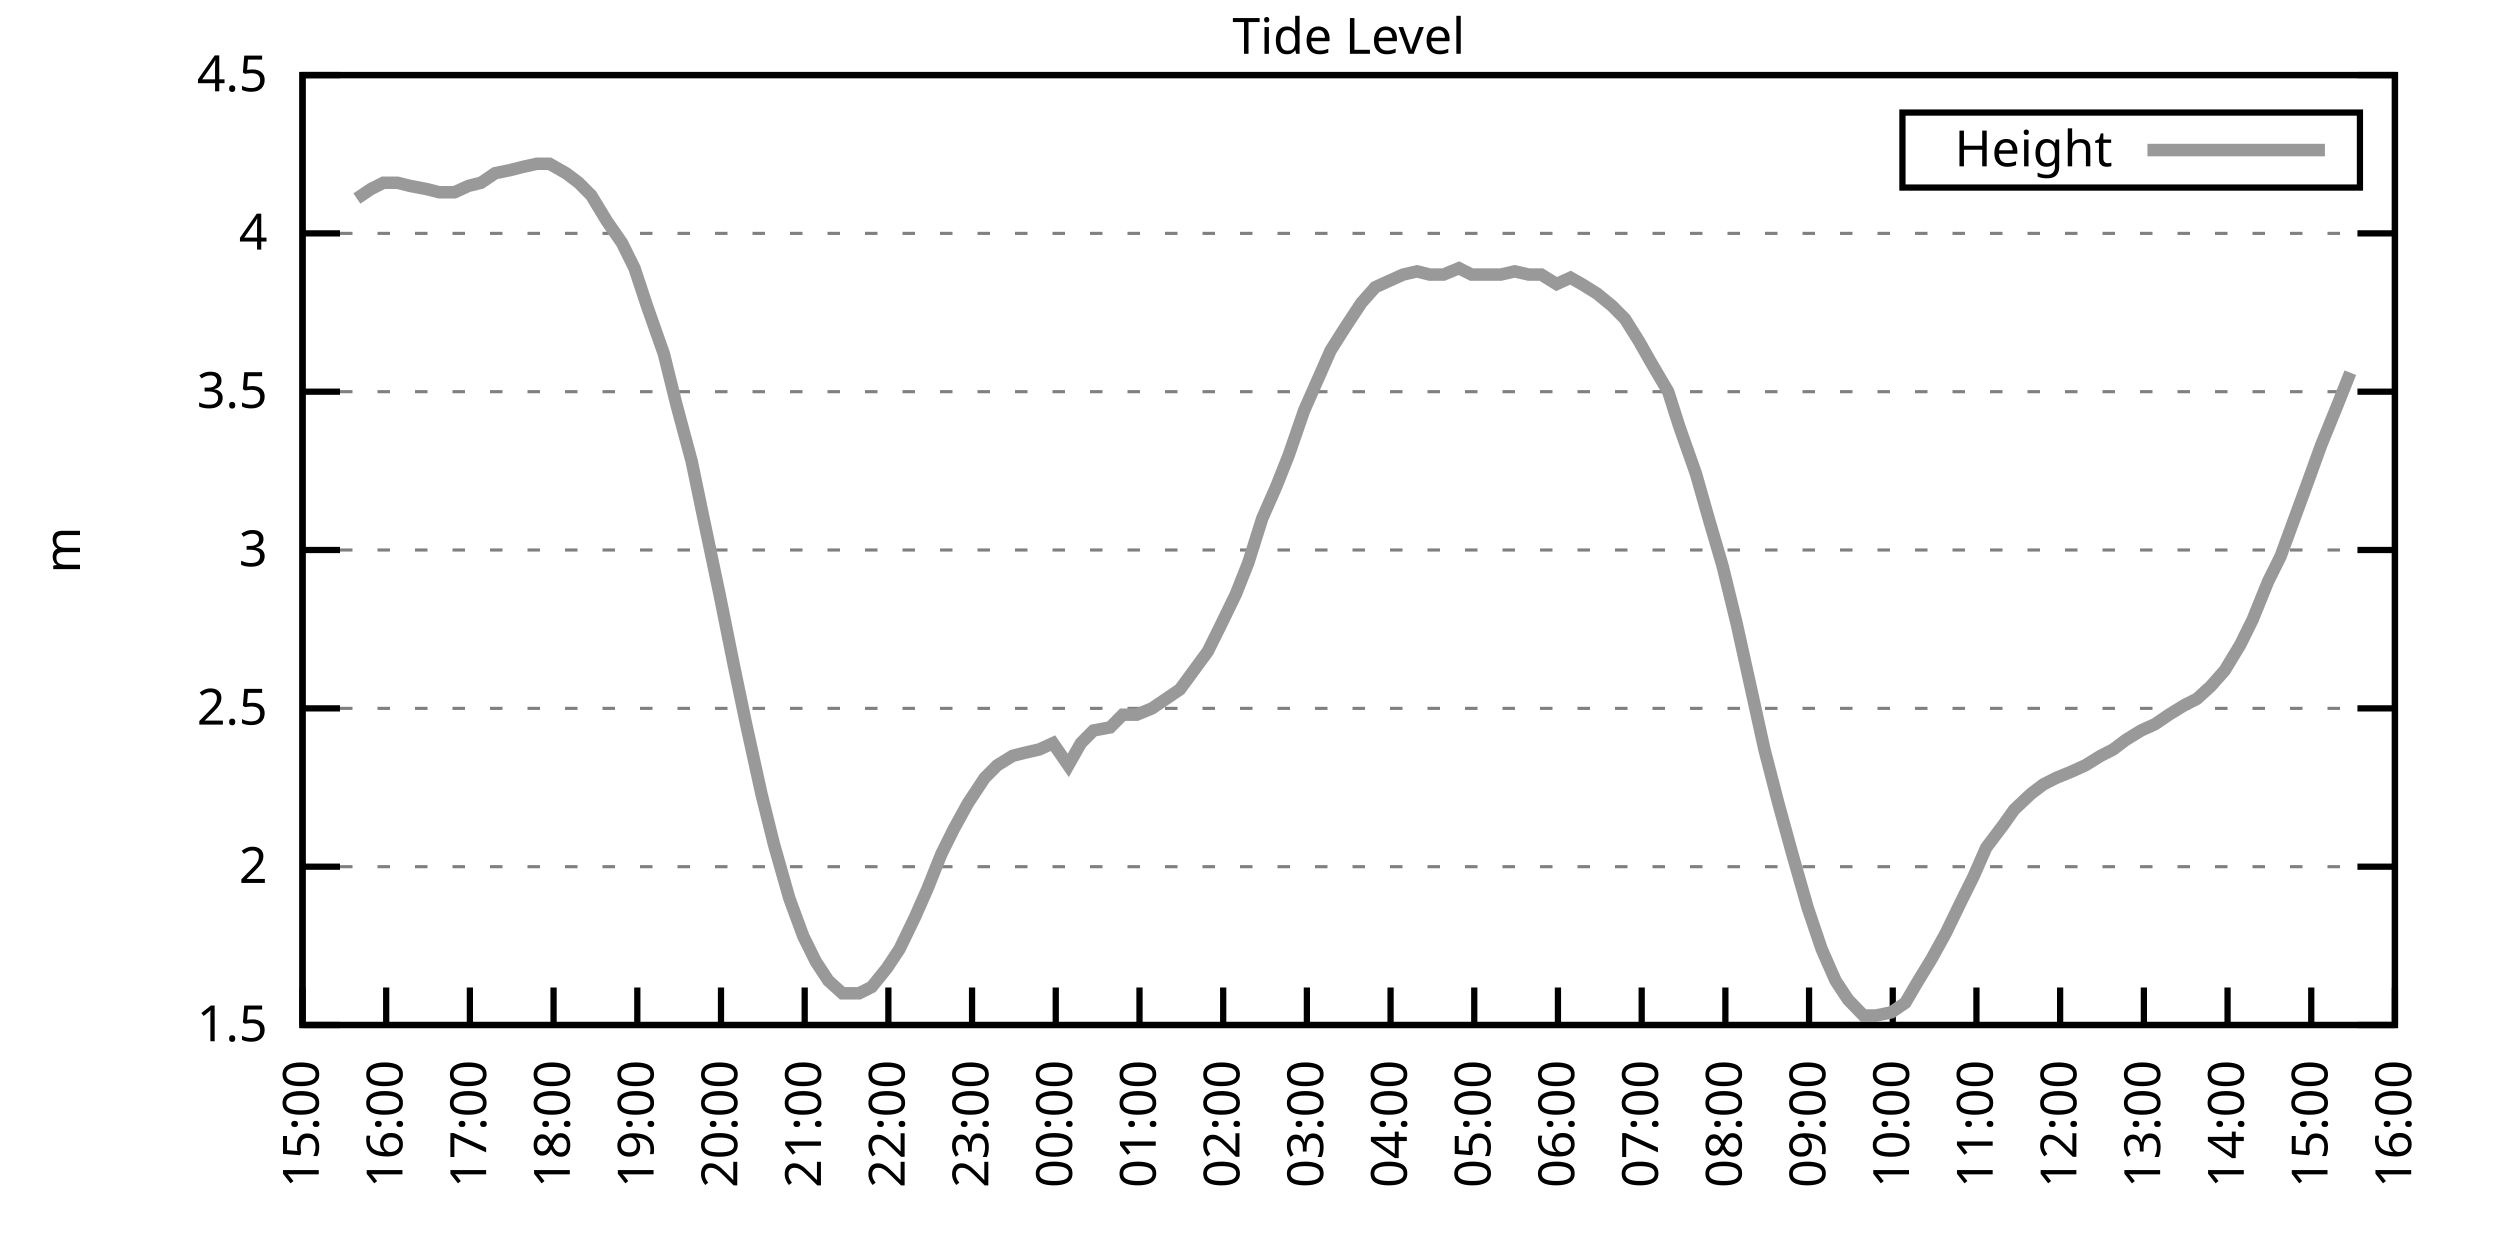
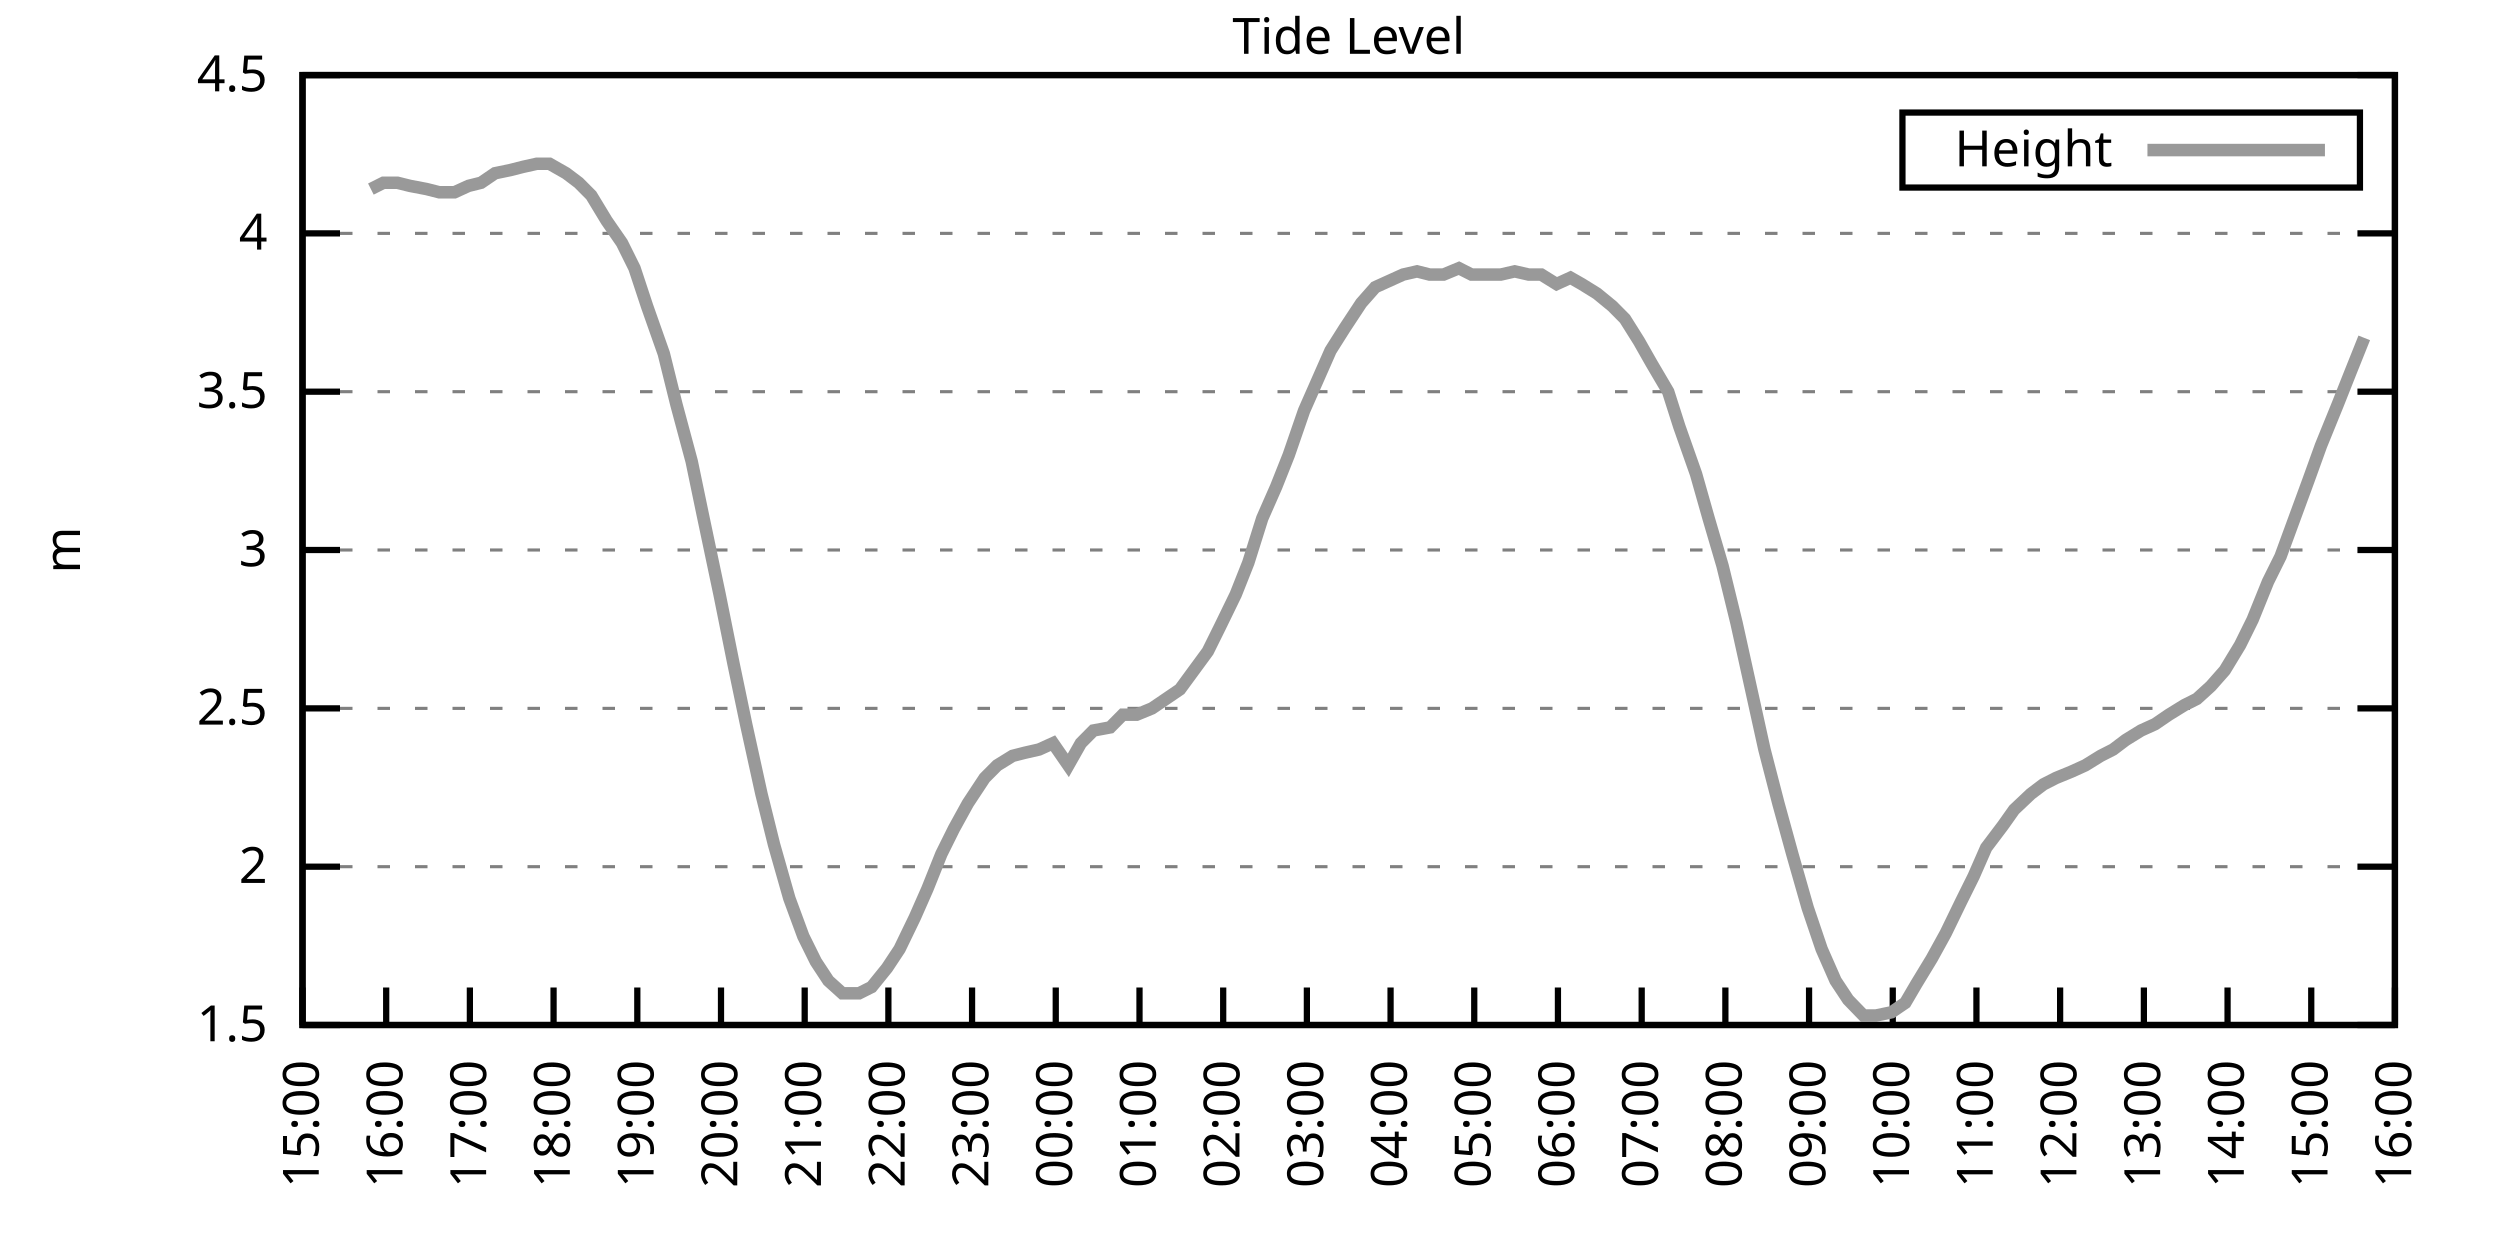
<svg xmlns="http://www.w3.org/2000/svg" xmlns:xlink="http://www.w3.org/1999/xlink" width="400" height="200" viewBox="0 0 400 200">
  <g id="gnuplot_canvas">
    <rect x="0" y="0" width="400" height="200" fill="none" />
    <defs>
      <circle id="gpDot" r="0.5" stroke-width="0.5" stroke="currentColor" />
      <path id="gpPt0" stroke-width="0.333" stroke="currentColor" d="M-1,0 h2 M0,-1 v2" />
      <path id="gpPt1" stroke-width="0.333" stroke="currentColor" d="M-1,-1 L1,1 M1,-1 L-1,1" />
      <path id="gpPt2" stroke-width="0.333" stroke="currentColor" d="M-1,0 L1,0 M0,-1 L0,1 M-1,-1 L1,1 M-1,1 L1,-1" />
      <rect id="gpPt3" stroke-width="0.333" stroke="currentColor" x="-1" y="-1" width="2" height="2" />
      <rect id="gpPt4" stroke-width="0.333" stroke="currentColor" fill="currentColor" x="-1" y="-1" width="2" height="2" />
      <circle id="gpPt5" stroke-width="0.333" stroke="currentColor" cx="0" cy="0" r="1" />
      <use xlink:href="#gpPt5" id="gpPt6" fill="currentColor" stroke="none" />
      <path id="gpPt7" stroke-width="0.333" stroke="currentColor" d="M0,-1.33 L-1.33,0.67 L1.33,0.67 z" />
      <use xlink:href="#gpPt7" id="gpPt8" fill="currentColor" stroke="none" />
      <use xlink:href="#gpPt7" id="gpPt9" stroke="currentColor" transform="rotate(180)" />
      <use xlink:href="#gpPt9" id="gpPt10" fill="currentColor" stroke="none" />
      <use xlink:href="#gpPt3" id="gpPt11" stroke="currentColor" transform="rotate(45)" />
      <use xlink:href="#gpPt11" id="gpPt12" fill="currentColor" stroke="none" />
      <path id="gpPt13" stroke-width="0.333" stroke="currentColor" d="M0,1.330 L1.265,0.411 L0.782,-1.067 L-0.782,-1.076 L-1.265,0.411 z" />
      <use xlink:href="#gpPt13" id="gpPt14" fill="currentColor" stroke="none" />
      <filter id="textbox" filterUnits="objectBoundingBox" x="0" y="0" height="1" width="1">
        <feFlood flood-color="white" flood-opacity="1" result="bgnd" />
        <feComposite in="SourceGraphic" in2="bgnd" operator="atop" />
      </filter>
      <filter id="greybox" filterUnits="objectBoundingBox" x="0" y="0" height="1" width="1">
        <feFlood flood-color="lightgrey" flood-opacity="1" result="grey" />
        <feComposite in="SourceGraphic" in2="grey" operator="atop" />
      </filter>
    </defs>
    <g fill="none" color="white" stroke="currentColor" stroke-width="1.00" stroke-linecap="butt" stroke-linejoin="miter">
</g>
    <g fill="none" color="black" stroke="currentColor" stroke-width="1.00" stroke-linecap="butt" stroke-linejoin="miter">
      <g stroke="none" shape-rendering="crispEdges">
        <polygon fill="rgb(255, 255, 255)" points="48.40,164.00 383.18,164.00 383.18,12.02 48.40,12.02 " />
      </g>
    </g>
    <g fill="none" color="black" stroke="currentColor" stroke-width="1.00" stroke-linecap="butt" stroke-linejoin="miter">
</g>
    <g fill="none" color="black" stroke="black" stroke-width="0.50" stroke-linecap="butt" stroke-linejoin="miter">
</g>
    <g fill="none" color="gray" stroke="currentColor" stroke-width="0.50" stroke-linecap="butt" stroke-linejoin="miter">
      <path stroke="gray" stroke-dasharray="2,4" class="gridline" d="M48.40,164.00 L383.19,164.00  " />
    </g>
    <g fill="none" color="gray" stroke="gray" stroke-width="1.00" stroke-linecap="butt" stroke-linejoin="miter">
</g>
    <g fill="none" color="black" stroke="currentColor" stroke-width="1.00" stroke-linecap="butt" stroke-linejoin="miter">
      <path stroke="black" d="M48.40,164.00 L54.40,164.00 M383.19,164.00 L377.19,164.00  " />
      <g transform="translate(42.80,166.60)" stroke="none" fill="black" font-family="Sans" font-size="8.00" text-anchor="end">
        <text>
          <tspan font-family="Sans"> 1.5</tspan>
        </text>
      </g>
    </g>
    <g fill="none" color="black" stroke="currentColor" stroke-width="1.00" stroke-linecap="butt" stroke-linejoin="miter">
</g>
    <g fill="none" color="black" stroke="black" stroke-width="0.50" stroke-linecap="butt" stroke-linejoin="miter">
</g>
    <g fill="none" color="gray" stroke="currentColor" stroke-width="0.50" stroke-linecap="butt" stroke-linejoin="miter">
      <path stroke="gray" stroke-dasharray="2,4" class="gridline" d="M48.40,138.67 L383.19,138.67  " />
    </g>
    <g fill="none" color="gray" stroke="gray" stroke-width="1.00" stroke-linecap="butt" stroke-linejoin="miter">
</g>
    <g fill="none" color="black" stroke="currentColor" stroke-width="1.00" stroke-linecap="butt" stroke-linejoin="miter">
      <path stroke="black" d="M48.40,138.67 L54.40,138.67 M383.19,138.67 L377.19,138.67  " />
      <g transform="translate(42.80,141.27)" stroke="none" fill="black" font-family="Sans" font-size="8.00" text-anchor="end">
        <text>
          <tspan font-family="Sans"> 2</tspan>
        </text>
      </g>
    </g>
    <g fill="none" color="black" stroke="currentColor" stroke-width="1.00" stroke-linecap="butt" stroke-linejoin="miter">
</g>
    <g fill="none" color="black" stroke="black" stroke-width="0.50" stroke-linecap="butt" stroke-linejoin="miter">
</g>
    <g fill="none" color="gray" stroke="currentColor" stroke-width="0.50" stroke-linecap="butt" stroke-linejoin="miter">
      <path stroke="gray" stroke-dasharray="2,4" class="gridline" d="M48.40,113.34 L383.19,113.34  " />
    </g>
    <g fill="none" color="gray" stroke="gray" stroke-width="1.00" stroke-linecap="butt" stroke-linejoin="miter">
</g>
    <g fill="none" color="black" stroke="currentColor" stroke-width="1.00" stroke-linecap="butt" stroke-linejoin="miter">
      <path stroke="black" d="M48.40,113.34 L54.40,113.34 M383.19,113.34 L377.19,113.34  " />
      <g transform="translate(42.80,115.94)" stroke="none" fill="black" font-family="Sans" font-size="8.00" text-anchor="end">
        <text>
          <tspan font-family="Sans"> 2.5</tspan>
        </text>
      </g>
    </g>
    <g fill="none" color="black" stroke="currentColor" stroke-width="1.00" stroke-linecap="butt" stroke-linejoin="miter">
</g>
    <g fill="none" color="black" stroke="black" stroke-width="0.50" stroke-linecap="butt" stroke-linejoin="miter">
</g>
    <g fill="none" color="gray" stroke="currentColor" stroke-width="0.50" stroke-linecap="butt" stroke-linejoin="miter">
      <path stroke="gray" stroke-dasharray="2,4" class="gridline" d="M48.40,88.00 L383.19,88.00  " />
    </g>
    <g fill="none" color="gray" stroke="gray" stroke-width="1.00" stroke-linecap="butt" stroke-linejoin="miter">
</g>
    <g fill="none" color="black" stroke="currentColor" stroke-width="1.00" stroke-linecap="butt" stroke-linejoin="miter">
      <path stroke="black" d="M48.40,88.00 L54.40,88.00 M383.19,88.00 L377.19,88.00  " />
      <g transform="translate(42.80,90.60)" stroke="none" fill="black" font-family="Sans" font-size="8.00" text-anchor="end">
        <text>
          <tspan font-family="Sans"> 3</tspan>
        </text>
      </g>
    </g>
    <g fill="none" color="black" stroke="currentColor" stroke-width="1.00" stroke-linecap="butt" stroke-linejoin="miter">
</g>
    <g fill="none" color="black" stroke="black" stroke-width="0.50" stroke-linecap="butt" stroke-linejoin="miter">
</g>
    <g fill="none" color="gray" stroke="currentColor" stroke-width="0.50" stroke-linecap="butt" stroke-linejoin="miter">
      <path stroke="gray" stroke-dasharray="2,4" class="gridline" d="M48.40,62.67 L383.19,62.67  " />
    </g>
    <g fill="none" color="gray" stroke="gray" stroke-width="1.00" stroke-linecap="butt" stroke-linejoin="miter">
</g>
    <g fill="none" color="black" stroke="currentColor" stroke-width="1.00" stroke-linecap="butt" stroke-linejoin="miter">
      <path stroke="black" d="M48.40,62.67 L54.40,62.67 M383.19,62.67 L377.19,62.67  " />
      <g transform="translate(42.80,65.27)" stroke="none" fill="black" font-family="Sans" font-size="8.00" text-anchor="end">
        <text>
          <tspan font-family="Sans"> 3.5</tspan>
        </text>
      </g>
    </g>
    <g fill="none" color="black" stroke="currentColor" stroke-width="1.00" stroke-linecap="butt" stroke-linejoin="miter">
</g>
    <g fill="none" color="black" stroke="black" stroke-width="0.50" stroke-linecap="butt" stroke-linejoin="miter">
</g>
    <g fill="none" color="gray" stroke="currentColor" stroke-width="0.50" stroke-linecap="butt" stroke-linejoin="miter">
      <path stroke="gray" stroke-dasharray="2,4" class="gridline" d="M48.40,37.34 L383.19,37.34  " />
    </g>
    <g fill="none" color="gray" stroke="gray" stroke-width="1.00" stroke-linecap="butt" stroke-linejoin="miter">
</g>
    <g fill="none" color="black" stroke="currentColor" stroke-width="1.00" stroke-linecap="butt" stroke-linejoin="miter">
      <path stroke="black" d="M48.40,37.34 L54.40,37.34 M383.19,37.34 L377.19,37.34  " />
      <g transform="translate(42.80,39.94)" stroke="none" fill="black" font-family="Sans" font-size="8.00" text-anchor="end">
        <text>
          <tspan font-family="Sans"> 4</tspan>
        </text>
      </g>
    </g>
    <g fill="none" color="black" stroke="currentColor" stroke-width="1.00" stroke-linecap="butt" stroke-linejoin="miter">
</g>
    <g fill="none" color="black" stroke="black" stroke-width="0.50" stroke-linecap="butt" stroke-linejoin="miter">
</g>
    <g fill="none" color="gray" stroke="currentColor" stroke-width="0.50" stroke-linecap="butt" stroke-linejoin="miter">
      <path stroke="gray" stroke-dasharray="2,4" class="gridline" d="M48.40,12.01 L383.19,12.01  " />
    </g>
    <g fill="none" color="gray" stroke="gray" stroke-width="1.00" stroke-linecap="butt" stroke-linejoin="miter">
</g>
    <g fill="none" color="black" stroke="currentColor" stroke-width="1.00" stroke-linecap="butt" stroke-linejoin="miter">
      <path stroke="black" d="M48.40,12.01 L54.40,12.01 M383.19,12.01 L377.19,12.01  " />
      <g transform="translate(42.80,14.61)" stroke="none" fill="black" font-family="Sans" font-size="8.00" text-anchor="end">
        <text>
          <tspan font-family="Sans"> 4.5</tspan>
        </text>
      </g>
    </g>
    <g fill="none" color="black" stroke="currentColor" stroke-width="1.00" stroke-linecap="butt" stroke-linejoin="miter">
      <path stroke="black" d="M48.40,164.00 L48.40,158.00  " />
      <g transform="translate(51.00,169.60) rotate(270.00)" stroke="none" fill="black" font-family="Sans" font-size="8.00" text-anchor="end">
        <text>
          <tspan font-family="Sans">15:00</tspan>
        </text>
      </g>
    </g>
    <g fill="none" color="black" stroke="currentColor" stroke-width="1.00" stroke-linecap="butt" stroke-linejoin="miter">
      <path stroke="black" d="M61.79,164.00 L61.79,158.00  " />
      <g transform="translate(64.39,169.60) rotate(270.00)" stroke="none" fill="black" font-family="Sans" font-size="8.00" text-anchor="end">
        <text>
          <tspan font-family="Sans">16:00</tspan>
        </text>
      </g>
    </g>
    <g fill="none" color="black" stroke="currentColor" stroke-width="1.00" stroke-linecap="butt" stroke-linejoin="miter">
      <path stroke="black" d="M75.18,164.00 L75.18,158.00  " />
      <g transform="translate(77.78,169.60) rotate(270.00)" stroke="none" fill="black" font-family="Sans" font-size="8.00" text-anchor="end">
        <text>
          <tspan font-family="Sans">17:00</tspan>
        </text>
      </g>
    </g>
    <g fill="none" color="black" stroke="currentColor" stroke-width="1.00" stroke-linecap="butt" stroke-linejoin="miter">
      <path stroke="black" d="M88.57,164.00 L88.57,158.00  " />
      <g transform="translate(91.17,169.60) rotate(270.00)" stroke="none" fill="black" font-family="Sans" font-size="8.00" text-anchor="end">
        <text>
          <tspan font-family="Sans">18:00</tspan>
        </text>
      </g>
    </g>
    <g fill="none" color="black" stroke="currentColor" stroke-width="1.00" stroke-linecap="butt" stroke-linejoin="miter">
      <path stroke="black" d="M101.97,164.00 L101.97,158.00  " />
      <g transform="translate(104.57,169.60) rotate(270.00)" stroke="none" fill="black" font-family="Sans" font-size="8.00" text-anchor="end">
        <text>
          <tspan font-family="Sans">19:00</tspan>
        </text>
      </g>
    </g>
    <g fill="none" color="black" stroke="currentColor" stroke-width="1.00" stroke-linecap="butt" stroke-linejoin="miter">
      <path stroke="black" d="M115.36,164.00 L115.36,158.00  " />
      <g transform="translate(117.96,169.60) rotate(270.00)" stroke="none" fill="black" font-family="Sans" font-size="8.00" text-anchor="end">
        <text>
          <tspan font-family="Sans">20:00</tspan>
        </text>
      </g>
    </g>
    <g fill="none" color="black" stroke="currentColor" stroke-width="1.00" stroke-linecap="butt" stroke-linejoin="miter">
      <path stroke="black" d="M128.75,164.00 L128.75,158.00  " />
      <g transform="translate(131.35,169.60) rotate(270.00)" stroke="none" fill="black" font-family="Sans" font-size="8.00" text-anchor="end">
        <text>
          <tspan font-family="Sans">21:00</tspan>
        </text>
      </g>
    </g>
    <g fill="none" color="black" stroke="currentColor" stroke-width="1.00" stroke-linecap="butt" stroke-linejoin="miter">
      <path stroke="black" d="M142.14,164.00 L142.14,158.00  " />
      <g transform="translate(144.74,169.60) rotate(270.00)" stroke="none" fill="black" font-family="Sans" font-size="8.00" text-anchor="end">
        <text>
          <tspan font-family="Sans">22:00</tspan>
        </text>
      </g>
    </g>
    <g fill="none" color="black" stroke="currentColor" stroke-width="1.00" stroke-linecap="butt" stroke-linejoin="miter">
      <path stroke="black" d="M155.53,164.00 L155.53,158.00  " />
      <g transform="translate(158.13,169.60) rotate(270.00)" stroke="none" fill="black" font-family="Sans" font-size="8.00" text-anchor="end">
        <text>
          <tspan font-family="Sans">23:00</tspan>
        </text>
      </g>
    </g>
    <g fill="none" color="black" stroke="currentColor" stroke-width="1.00" stroke-linecap="butt" stroke-linejoin="miter">
      <path stroke="black" d="M168.92,164.00 L168.92,158.00  " />
      <g transform="translate(171.52,169.60) rotate(270.00)" stroke="none" fill="black" font-family="Sans" font-size="8.00" text-anchor="end">
        <text>
          <tspan font-family="Sans">00:00</tspan>
        </text>
      </g>
    </g>
    <g fill="none" color="black" stroke="currentColor" stroke-width="1.00" stroke-linecap="butt" stroke-linejoin="miter">
      <path stroke="black" d="M182.32,164.00 L182.32,158.00  " />
      <g transform="translate(184.92,169.60) rotate(270.00)" stroke="none" fill="black" font-family="Sans" font-size="8.00" text-anchor="end">
        <text>
          <tspan font-family="Sans">01:00</tspan>
        </text>
      </g>
    </g>
    <g fill="none" color="black" stroke="currentColor" stroke-width="1.00" stroke-linecap="butt" stroke-linejoin="miter">
      <path stroke="black" d="M195.71,164.00 L195.71,158.00  " />
      <g transform="translate(198.31,169.60) rotate(270.00)" stroke="none" fill="black" font-family="Sans" font-size="8.00" text-anchor="end">
        <text>
          <tspan font-family="Sans">02:00</tspan>
        </text>
      </g>
    </g>
    <g fill="none" color="black" stroke="currentColor" stroke-width="1.00" stroke-linecap="butt" stroke-linejoin="miter">
      <path stroke="black" d="M209.10,164.00 L209.10,158.00  " />
      <g transform="translate(211.70,169.60) rotate(270.00)" stroke="none" fill="black" font-family="Sans" font-size="8.00" text-anchor="end">
        <text>
          <tspan font-family="Sans">03:00</tspan>
        </text>
      </g>
    </g>
    <g fill="none" color="black" stroke="currentColor" stroke-width="1.00" stroke-linecap="butt" stroke-linejoin="miter">
      <path stroke="black" d="M222.49,164.00 L222.49,158.00  " />
      <g transform="translate(225.09,169.60) rotate(270.00)" stroke="none" fill="black" font-family="Sans" font-size="8.00" text-anchor="end">
        <text>
          <tspan font-family="Sans">04:00</tspan>
        </text>
      </g>
    </g>
    <g fill="none" color="black" stroke="currentColor" stroke-width="1.00" stroke-linecap="butt" stroke-linejoin="miter">
      <path stroke="black" d="M235.88,164.00 L235.88,158.00  " />
      <g transform="translate(238.48,169.60) rotate(270.00)" stroke="none" fill="black" font-family="Sans" font-size="8.00" text-anchor="end">
        <text>
          <tspan font-family="Sans">05:00</tspan>
        </text>
      </g>
    </g>
    <g fill="none" color="black" stroke="currentColor" stroke-width="1.00" stroke-linecap="butt" stroke-linejoin="miter">
      <path stroke="black" d="M249.27,164.00 L249.27,158.00  " />
      <g transform="translate(251.87,169.60) rotate(270.00)" stroke="none" fill="black" font-family="Sans" font-size="8.00" text-anchor="end">
        <text>
          <tspan font-family="Sans">06:00</tspan>
        </text>
      </g>
    </g>
    <g fill="none" color="black" stroke="currentColor" stroke-width="1.00" stroke-linecap="butt" stroke-linejoin="miter">
      <path stroke="black" d="M262.67,164.00 L262.67,158.00  " />
      <g transform="translate(265.27,169.60) rotate(270.00)" stroke="none" fill="black" font-family="Sans" font-size="8.00" text-anchor="end">
        <text>
          <tspan font-family="Sans">07:00</tspan>
        </text>
      </g>
    </g>
    <g fill="none" color="black" stroke="currentColor" stroke-width="1.00" stroke-linecap="butt" stroke-linejoin="miter">
      <path stroke="black" d="M276.06,164.00 L276.06,158.00  " />
      <g transform="translate(278.66,169.60) rotate(270.00)" stroke="none" fill="black" font-family="Sans" font-size="8.00" text-anchor="end">
        <text>
          <tspan font-family="Sans">08:00</tspan>
        </text>
      </g>
    </g>
    <g fill="none" color="black" stroke="currentColor" stroke-width="1.00" stroke-linecap="butt" stroke-linejoin="miter">
      <path stroke="black" d="M289.45,164.00 L289.45,158.00  " />
      <g transform="translate(292.05,169.60) rotate(270.00)" stroke="none" fill="black" font-family="Sans" font-size="8.00" text-anchor="end">
        <text>
          <tspan font-family="Sans">09:00</tspan>
        </text>
      </g>
    </g>
    <g fill="none" color="black" stroke="currentColor" stroke-width="1.00" stroke-linecap="butt" stroke-linejoin="miter">
      <path stroke="black" d="M302.84,164.00 L302.84,158.00  " />
      <g transform="translate(305.44,169.60) rotate(270.00)" stroke="none" fill="black" font-family="Sans" font-size="8.00" text-anchor="end">
        <text>
          <tspan font-family="Sans">10:00</tspan>
        </text>
      </g>
    </g>
    <g fill="none" color="black" stroke="currentColor" stroke-width="1.00" stroke-linecap="butt" stroke-linejoin="miter">
      <path stroke="black" d="M316.23,164.00 L316.23,158.00  " />
      <g transform="translate(318.83,169.60) rotate(270.00)" stroke="none" fill="black" font-family="Sans" font-size="8.00" text-anchor="end">
        <text>
          <tspan font-family="Sans">11:00</tspan>
        </text>
      </g>
    </g>
    <g fill="none" color="black" stroke="currentColor" stroke-width="1.00" stroke-linecap="butt" stroke-linejoin="miter">
      <path stroke="black" d="M329.62,164.00 L329.62,158.00  " />
      <g transform="translate(332.22,169.60) rotate(270.00)" stroke="none" fill="black" font-family="Sans" font-size="8.00" text-anchor="end">
        <text>
          <tspan font-family="Sans">12:00</tspan>
        </text>
      </g>
    </g>
    <g fill="none" color="black" stroke="currentColor" stroke-width="1.00" stroke-linecap="butt" stroke-linejoin="miter">
      <path stroke="black" d="M343.02,164.00 L343.02,158.00  " />
      <g transform="translate(345.62,169.60) rotate(270.00)" stroke="none" fill="black" font-family="Sans" font-size="8.00" text-anchor="end">
        <text>
          <tspan font-family="Sans">13:00</tspan>
        </text>
      </g>
    </g>
    <g fill="none" color="black" stroke="currentColor" stroke-width="1.00" stroke-linecap="butt" stroke-linejoin="miter">
      <path stroke="black" d="M356.41,164.00 L356.41,158.00  " />
      <g transform="translate(359.01,169.60) rotate(270.00)" stroke="none" fill="black" font-family="Sans" font-size="8.00" text-anchor="end">
        <text>
          <tspan font-family="Sans">14:00</tspan>
        </text>
      </g>
    </g>
    <g fill="none" color="black" stroke="currentColor" stroke-width="1.00" stroke-linecap="butt" stroke-linejoin="miter">
      <path stroke="black" d="M369.80,164.00 L369.80,158.00  " />
      <g transform="translate(372.40,169.60) rotate(270.00)" stroke="none" fill="black" font-family="Sans" font-size="8.00" text-anchor="end">
        <text>
          <tspan font-family="Sans">15:00</tspan>
        </text>
      </g>
    </g>
    <g fill="none" color="black" stroke="currentColor" stroke-width="1.00" stroke-linecap="butt" stroke-linejoin="miter">
      <path stroke="black" d="M383.19,164.00 L383.19,158.00  " />
      <g transform="translate(385.79,169.60) rotate(270.00)" stroke="none" fill="black" font-family="Sans" font-size="8.00" text-anchor="end">
        <text>
          <tspan font-family="Sans">16:00</tspan>
        </text>
      </g>
    </g>
    <g fill="none" color="black" stroke="currentColor" stroke-width="1.00" stroke-linecap="butt" stroke-linejoin="miter">
</g>
    <g fill="none" color="black" stroke="currentColor" stroke-width="1.00" stroke-linecap="butt" stroke-linejoin="miter">
      <path stroke="black" d="M48.40,12.01 L48.40,164.00 L383.19,164.00 L383.19,12.01 L48.40,12.01 Z  " />
    </g>
    <g fill="none" color="black" stroke="currentColor" stroke-width="1.00" stroke-linecap="butt" stroke-linejoin="miter">
</g>
    <g fill="none" color="black" stroke="currentColor" stroke-width="1.00" stroke-linecap="butt" stroke-linejoin="miter">
      <path stroke="black" d="M304.39,30.01 L304.39,18.01 L377.59,18.01 L377.59,30.01 L304.39,30.01 Z  " />
    </g>
    <g id="Tide_level_plot_1">
      <g fill="none" color="white" stroke="black" stroke-width="2.00" stroke-linecap="butt" stroke-linejoin="miter">
</g>
      <g fill="none" color="black" stroke="currentColor" stroke-width="2.00" stroke-linecap="butt" stroke-linejoin="miter">
        <g transform="translate(337.99,26.61)" stroke="none" fill="black" font-family="Sans" font-size="8.00" text-anchor="end">
          <text>
            <tspan font-family="Sans">Height</tspan>
          </text>
        </g>
      </g>
      <g fill="none" color="black" stroke="currentColor" stroke-width="2.00" stroke-linecap="butt" stroke-linejoin="miter">
-         <path stroke="rgb(153, 153, 153)" d="M343.59,24.01 L371.99,24.01 M57.10,31.77 L59.34,30.25 L61.35,29.24 L63.58,29.24 L65.59,29.74 L68.26,30.25   L70.27,30.76 L72.73,30.76 L74.96,29.74 L76.97,29.24 L79.20,27.72 L81.66,27.21 L83.66,26.70 L85.90,26.20   L87.91,26.20 L90.58,27.72 L92.59,29.24 L94.60,31.26 L97.06,35.32 L99.51,38.86 L101.52,42.91 L103.53,48.99   L106.21,56.59 L108.22,64.70 L110.67,73.82 L112.46,82.43 L115.13,95.10 L117.37,106.24 L119.38,115.87 L121.83,127.02   L123.84,135.12 L126.29,143.73 L128.53,149.81 L130.54,153.87 L132.54,156.91 L134.78,158.93 L137.45,158.93 L139.46,157.92   L141.92,154.88 L143.93,151.84 L146.38,146.77 L148.39,142.21 L150.62,136.64 L152.63,132.59 L154.86,128.54 L157.54,124.48   L159.55,122.46 L162.01,120.94 L164.01,120.43 L166.25,119.92 L168.48,118.91 L170.93,122.46 L172.94,118.91 L174.95,116.88   L177.63,116.38 L179.64,114.35 L181.87,114.35 L184.32,113.34 L186.56,111.82 L188.79,110.30 L191.02,107.26 L193.25,104.22   L195.26,100.16 L197.72,95.10 L199.73,90.03 L201.96,82.94 L204.19,77.87 L206.20,72.81 L208.65,65.71 L210.88,60.65   L212.89,56.09 L215.13,52.54 L217.80,48.49 L220.04,45.95 L222.27,44.94 L224.50,43.93 L226.73,43.42 L228.74,43.93   L230.97,43.93 L233.43,42.91 L235.44,43.93 L237.67,43.93 L240.12,43.93 L242.36,43.42 L244.59,43.93 L246.60,43.93   L249.05,45.45 L251.28,44.43 L253.07,45.45 L255.52,46.97 L257.98,48.99 L259.99,51.02 L262.22,54.57 L264.23,58.11   L266.91,62.67 L268.69,68.25 L271.37,75.85 L273.38,82.94 L275.61,90.54 L277.84,99.66 L280.30,110.80 L282.31,119.92   L284.54,128.54 L286.77,136.64 L289.23,145.25 L291.46,151.84 L293.69,156.91 L295.70,159.95 L298.15,162.48 L300.16,162.48   L302.62,161.97 L304.85,160.45 L306.63,157.41 L309.09,153.36 L311.32,149.31 L313.78,144.24 L315.79,140.19 L317.79,135.63   L320.47,132.08 L322.26,129.55 L324.94,127.02 L326.95,125.50 L328.95,124.48 L331.41,123.47 L333.64,122.46 L336.10,120.94   L338.10,119.92 L340.11,118.40 L342.57,116.88 L344.80,115.87 L347.03,114.35 L349.49,112.83 L351.50,111.82 L353.73,109.79   L355.96,107.26 L358.42,103.20 L360.42,99.15 L362.88,93.07 L364.89,89.02 L367.12,82.94 L369.35,76.86 L371.36,71.29   L374.04,64.70 L376.05,59.63  " />
+         <path stroke="rgb(153, 153, 153)" d="M343.59,24.01 L371.99,24.01 M59.34,30.25 L61.35,29.24 L63.58,29.24 L65.59,29.74 L68.26,30.25 L70.27,30.76   L72.73,30.76 L74.96,29.74 L76.97,29.24 L79.20,27.72 L81.66,27.21 L83.66,26.70 L85.90,26.20 L87.91,26.20   L90.58,27.72 L92.59,29.24 L94.60,31.26 L97.06,35.32 L99.51,38.86 L101.52,42.91 L103.53,48.99 L106.21,56.59   L108.22,64.70 L110.67,73.82 L112.46,82.43 L115.13,95.10 L117.37,106.24 L119.38,115.87 L121.83,127.02 L123.84,135.12   L126.29,143.73 L128.53,149.81 L130.54,153.87 L132.54,156.91 L134.78,158.93 L137.45,158.93 L139.46,157.92 L141.92,154.88   L143.93,151.84 L146.38,146.77 L148.39,142.21 L150.62,136.64 L152.63,132.59 L154.86,128.54 L157.54,124.48 L159.55,122.46   L162.01,120.94 L164.01,120.43 L166.25,119.92 L168.48,118.91 L170.93,122.46 L172.94,118.91 L174.95,116.88 L177.63,116.38   L179.64,114.35 L181.87,114.35 L184.32,113.34 L186.56,111.82 L188.79,110.30 L191.02,107.26 L193.25,104.22 L195.26,100.16   L197.72,95.10 L199.73,90.03 L201.96,82.94 L204.19,77.87 L206.20,72.81 L208.65,65.71 L210.88,60.65 L212.89,56.09   L215.13,52.54 L217.80,48.49 L220.04,45.95 L222.27,44.94 L224.50,43.93 L226.73,43.42 L228.74,43.93 L230.97,43.93   L233.43,42.91 L235.44,43.93 L237.67,43.93 L240.12,43.93 L242.36,43.42 L244.59,43.93 L246.60,43.93 L249.05,45.45   L251.28,44.43 L253.07,45.45 L255.52,46.97 L257.98,48.99 L259.99,51.02 L262.22,54.57 L264.23,58.11 L266.91,62.67   L268.69,68.25 L271.37,75.85 L273.38,82.94 L275.61,90.54 L277.84,99.66 L280.30,110.80 L282.31,119.92 L284.54,128.54   L286.77,136.64 L289.23,145.25 L291.46,151.84 L293.69,156.91 L295.70,159.95 L298.15,162.48 L300.16,162.48 L302.62,161.97   L304.85,160.45 L306.63,157.41 L309.09,153.36 L311.32,149.31 L313.78,144.24 L315.79,140.19 L317.79,135.63 L320.47,132.08   L322.26,129.55 L324.94,127.02 L326.95,125.50 L328.95,124.48 L331.41,123.47 L333.64,122.46 L336.10,120.94 L338.10,119.92   L340.11,118.40 L342.57,116.88 L344.80,115.87 L347.03,114.35 L349.49,112.83 L351.50,111.82 L353.73,109.79 L355.96,107.26   L358.42,103.20 L360.42,99.15 L362.88,93.07 L364.89,89.02 L367.12,82.94 L369.35,76.86 L371.36,71.29 L374.04,64.70   L376.05,59.63 L378.28,54.06  " />
      </g>
    </g>
    <g fill="none" color="black" stroke="currentColor" stroke-width="2.00" stroke-linecap="butt" stroke-linejoin="miter">
</g>
    <g fill="none" color="black" stroke="black" stroke-width="1.00" stroke-linecap="butt" stroke-linejoin="miter">
</g>
    <g fill="none" color="black" stroke="currentColor" stroke-width="1.00" stroke-linecap="butt" stroke-linejoin="miter">
      <path stroke="black" d="M48.40,12.01 L48.40,164.00 L383.19,164.00 L383.19,12.01 L48.40,12.01 Z  " />
      <g transform="translate(12.80,88.01) rotate(270.00)" stroke="none" fill="black" font-family="Sans" font-size="8.00" text-anchor="middle">
        <text>
          <tspan font-family="Sans">m</tspan>
        </text>
      </g>
    </g>
    <g fill="none" color="black" stroke="currentColor" stroke-width="1.00" stroke-linecap="butt" stroke-linejoin="miter">
</g>
    <g fill="none" color="black" stroke="currentColor" stroke-width="1.00" stroke-linecap="butt" stroke-linejoin="miter">
      <g transform="translate(215.79,8.61)" stroke="none" fill="black" font-family="Sans" font-size="8.00" text-anchor="middle">
        <text>
          <tspan font-family="Sans">Tide Level</tspan>
        </text>
      </g>
    </g>
    <g fill="none" color="black" stroke="currentColor" stroke-width="1.00" stroke-linecap="butt" stroke-linejoin="miter">
</g>
  </g>
</svg>
